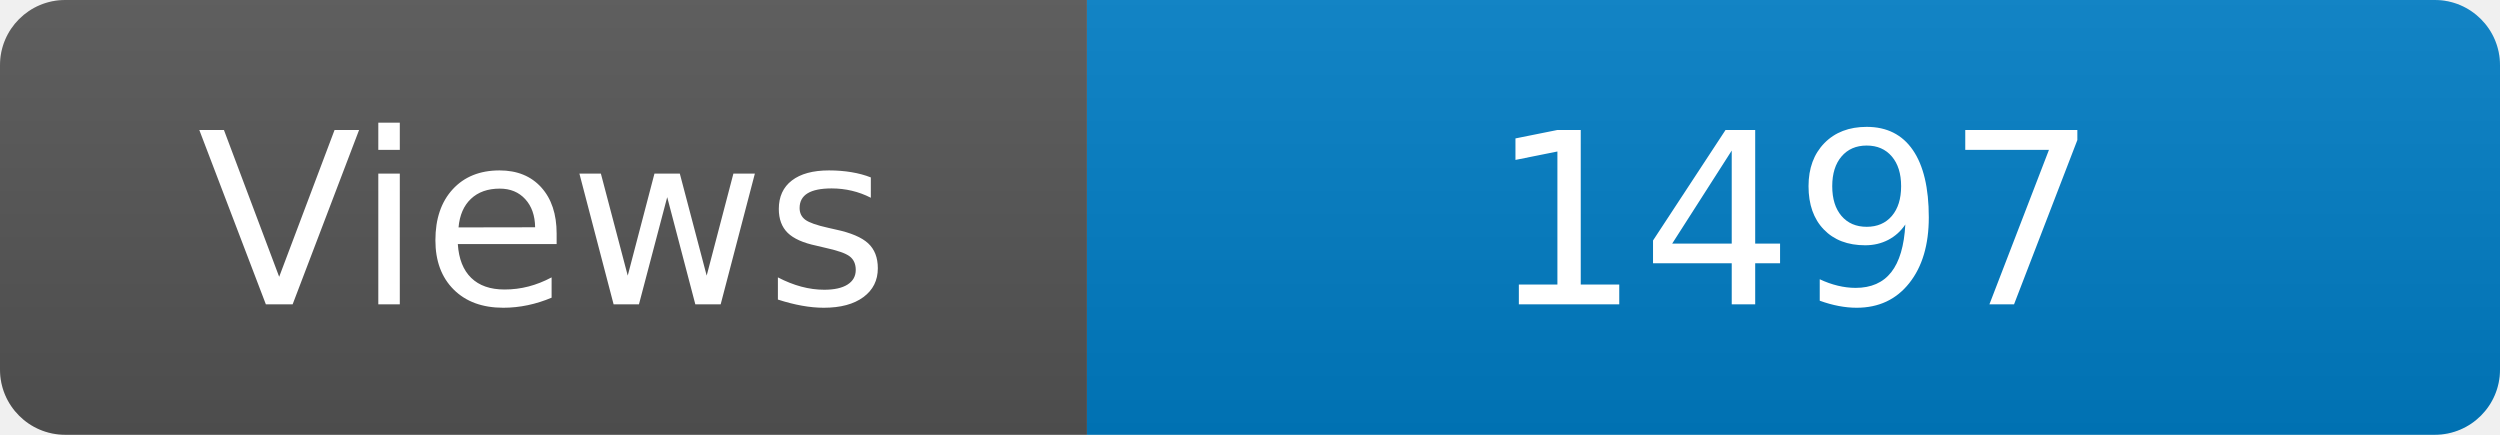
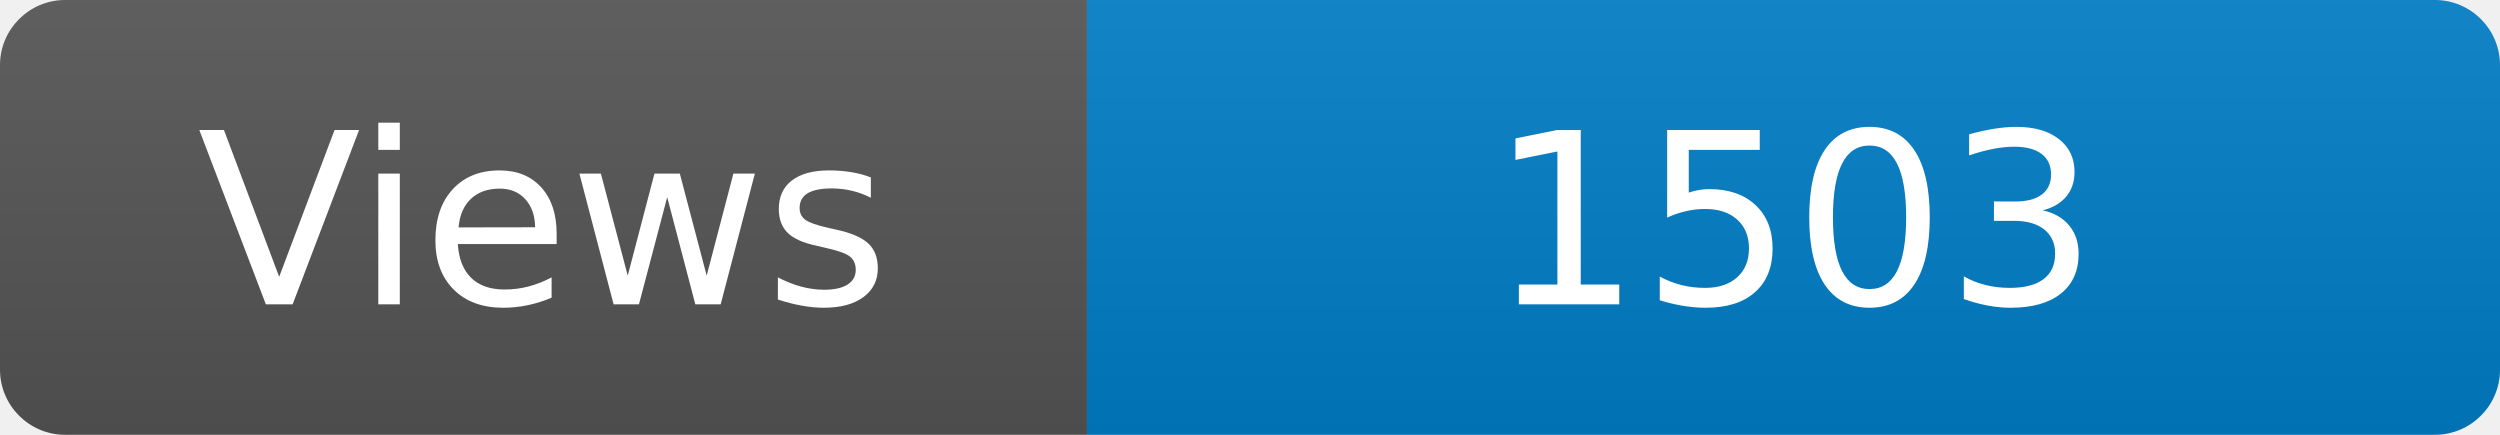
<svg xmlns="http://www.w3.org/2000/svg" width="115" height="20" role="img" aria-label="Maintained?: yes">
  <linearGradient id="s" x2="0" y2="100%">
    <stop offset="0" stop-color="#bbb" stop-opacity=".1" />
    <stop offset="1" stop-opacity=".1" />
  </linearGradient>
  <clipPath id="r">
    <rect width="115" height="20" rx="3" fill="#fff" />
  </clipPath>
  <g clip-path="url(#r)">
    <rect width="50" height="20" fill="#555" />
    <rect x="50" width="160" height="20" fill="#007ec6" />
    <rect width="115" height="20" fill="url(#s)" />
  </g>
  <g fill="#fff" text-anchor="middle" font-family="Verdana,Geneva,DejaVu Sans,sans-serif" font-size="110">
    <text x="250" y="140" transform="scale(.1)" fill="#fff">Views</text>
-     <text x="825" y="140" transform="scale(.1)" fill="#fff">1497</text>
+     <text x="825" y="140" transform="scale(.1)" fill="#fff">1503</text>
  </g>
</svg>
